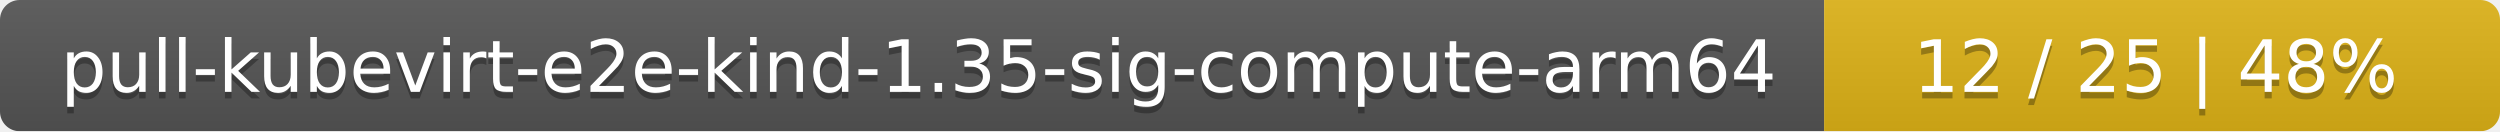
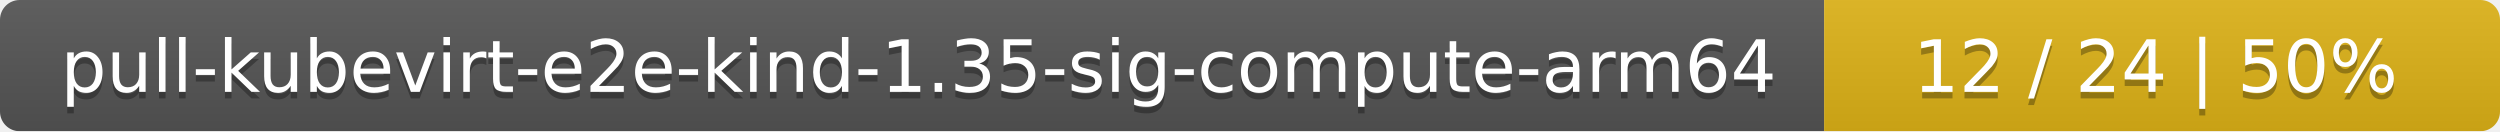
<svg xmlns="http://www.w3.org/2000/svg" width="381" height="20">
  <linearGradient id="smooth" x2="0" y2="100%">
    <stop offset="0" stop-color="#bbb" stop-opacity=".1" />
    <stop offset="1" stop-opacity=".1" />
  </linearGradient>
  <mask id="round">
    <rect width="381" height="20" rx="3" fill="#fff" />
  </mask>
  <g mask="url(#round)">
    <rect width="278" height="20" fill="#555" />
    <rect x="278" width="103" height="20" fill="#dfb317" />
    <rect width="381" height="20" fill="url(#smooth)" />
  </g>
  <g fill="#fff" text-anchor="middle" font-family="DejaVu Sans,Verdana,Geneva,sans-serif" font-size="11">
    <text x="140" y="15" fill="#010101" fill-opacity=".3">pull-kubevirt-e2e-kind-1.35-sig-compute-arm64</text>
    <text x="140" y="14">pull-kubevirt-e2e-kind-1.35-sig-compute-arm64</text>
-     <text x="328.5" y="15" fill="#010101" fill-opacity=".3">12 / 25    |    48%</text>
-     <text x="328.5" y="14">12 / 25    |    48%</text>
+     <text x="328.5" y="15" fill="#010101" fill-opacity=".3">12 / 24    |    50%</text>
+     <text x="328.5" y="14">12 / 24    |    50%</text>
  </g>
</svg>
